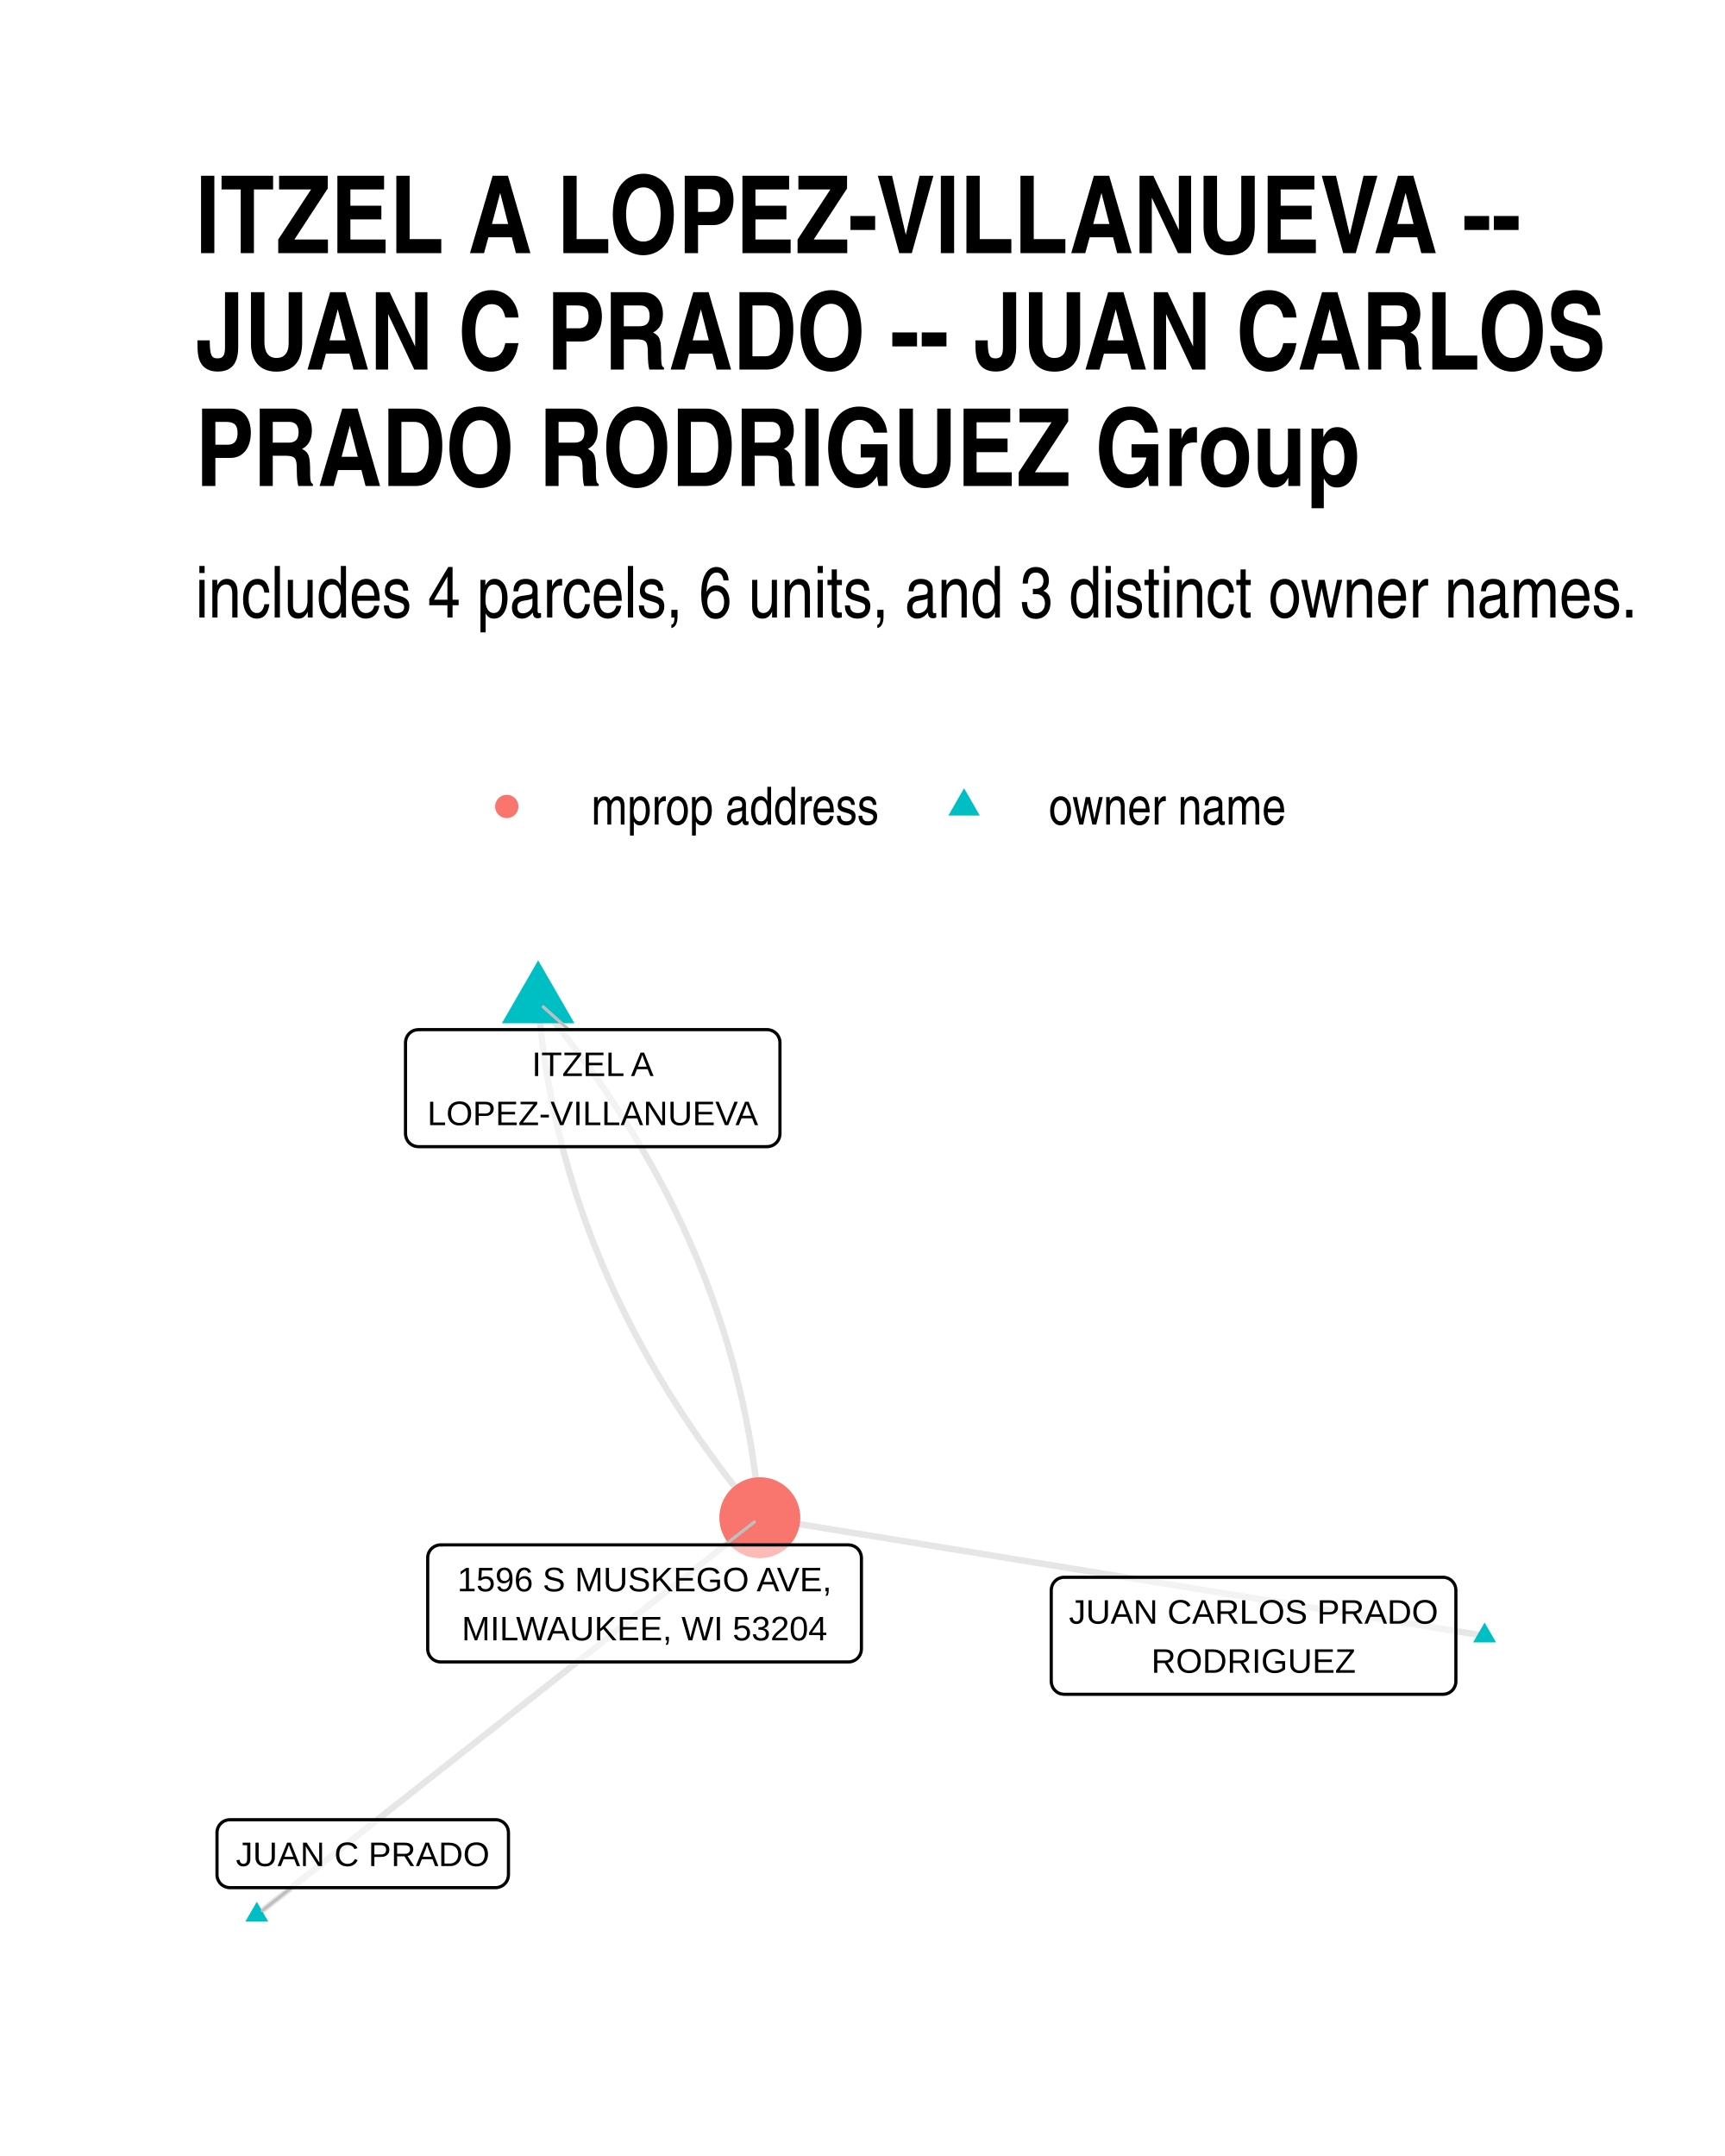
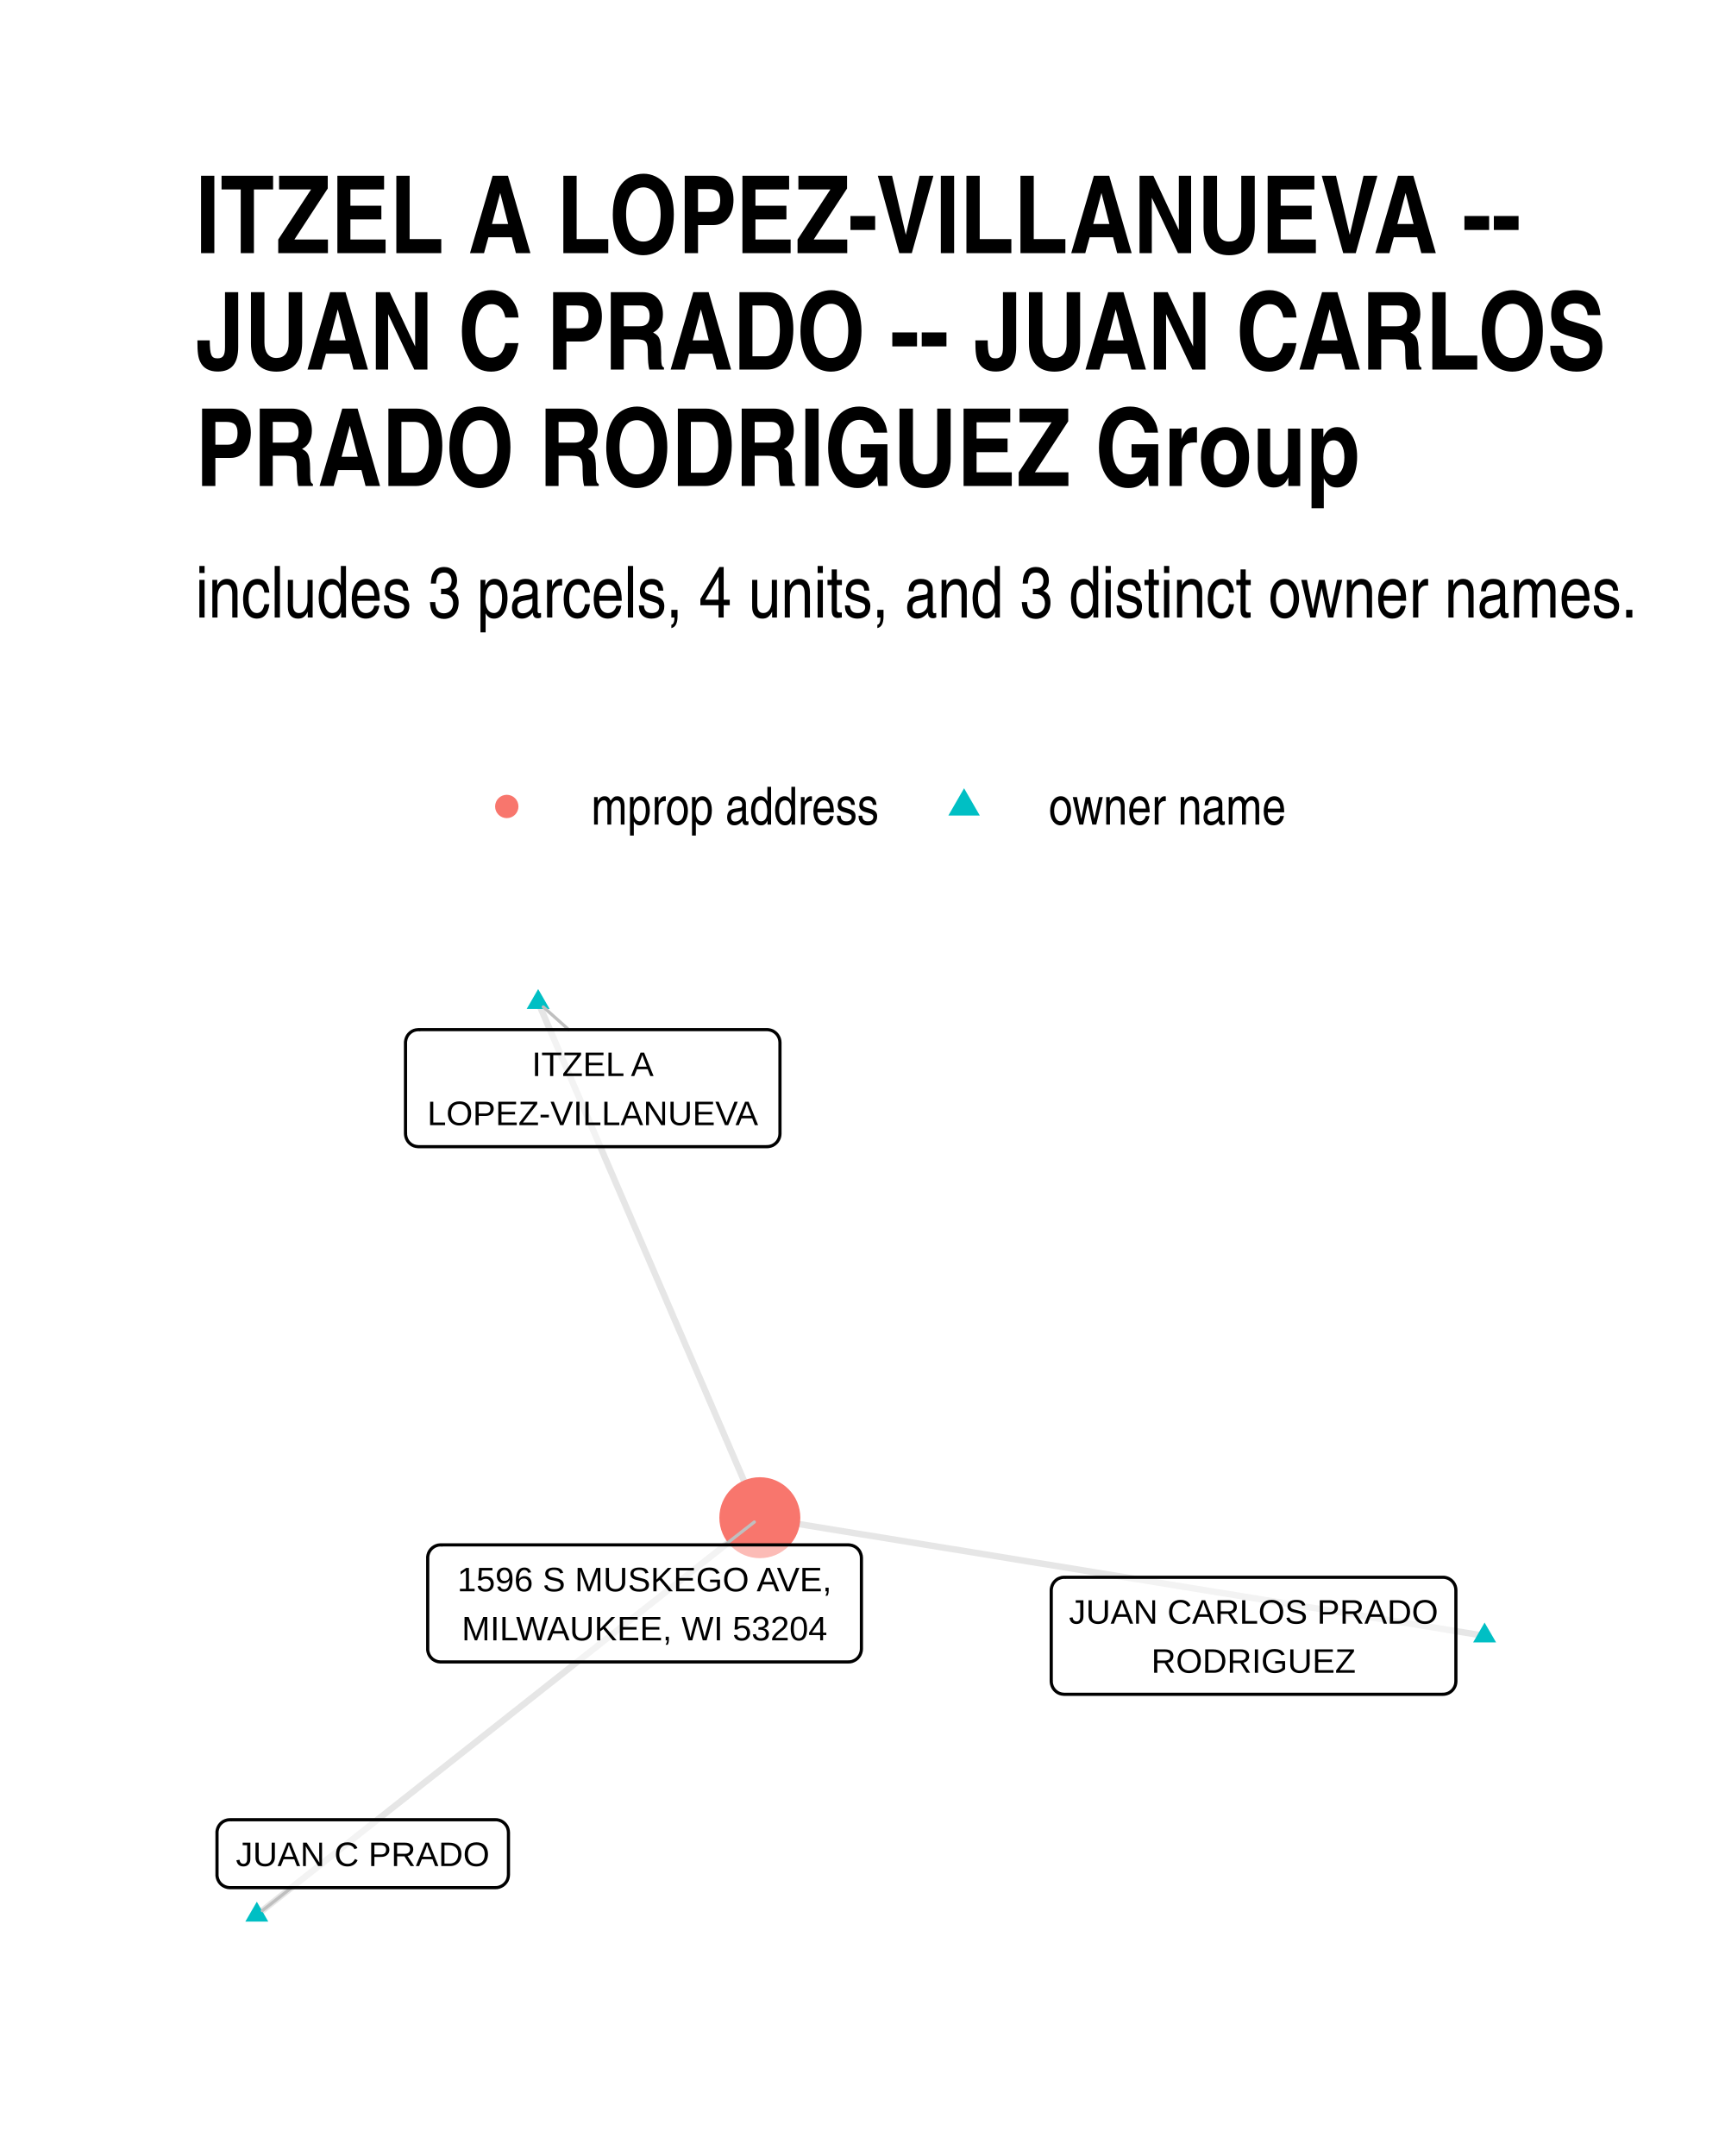
- <svg xmlns="http://www.w3.org/2000/svg" class="svglite" width="288.00pt" height="360.00pt" viewBox="0 0 288.00 360.00">
+ <svg xmlns="http://www.w3.org/2000/svg" width="384" height="480" class="svglite" viewBox="0 0 288 360">
  <defs>
-     <style type="text/css">
-     .svglite line, .svglite polyline, .svglite polygon, .svglite path, .svglite rect, .svglite circle {
-       fill: none;
-       stroke: #000000;
-       stroke-linecap: round;
-       stroke-linejoin: round;
-       stroke-miterlimit: 10.00;
-     }
-     .svglite text {
-       white-space: pre;
-     }
-   </style>
+     <style>.svglite line,.svglite polyline,.svglite polygon,.svglite path,.svglite circle{fill:none;stroke:#000000;stroke-linecap:round;stroke-linejoin:round;stroke-miterlimit:10.00}.svglite text{white-space:pre}</style>
  </defs>
-   <rect width="100%" height="100%" style="stroke: none; fill: #FFFFFF;" />
+   <rect width="100%" height="100%" style="stroke-linecap:round;stroke-linejoin:round;stroke-miterlimit:10.00;stroke:none;fill:#FFFFFF" />
  <defs>
    <clipPath id="cpMC4wMHwyODguMDB8MC4wMHwzNjAuMDA=">
-       <rect x="0.00" y="0.00" width="288.00" height="360.00" />
+       <path d="M0 0h288v360H0z" />
    </clipPath>
  </defs>
  <g clip-path="url(#cpMC4wMHwyODguMDB8MC4wMHwzNjAuMDA=)">
-     <rect x="0.00" y="0" width="288.00" height="360.00" style="stroke-width: 1.07; stroke: none; fill: #FFFFFF;" />
+     <path d="M0 0h288v360H0z" style="stroke-width:1.07;stroke:none;fill:#FFFFFF" />
  </g>
  <defs>
    <clipPath id="cpMzIuNjN8MjU4LjExfDE1OS43NHwzMjcuMzc=">
-       <rect x="32.63" y="159.74" width="225.48" height="167.63" />
+       <path d="M32.63 159.74h225.48v167.63H32.63z" />
    </clipPath>
  </defs>
  <g clip-path="url(#cpMzIuNjN8MjU4LjExfDE1OS43NHwzMjcuMzc=)">
-     <polyline points="247.86,273.14 246.64,272.94 245.42,272.74 244.20,272.54 242.97,272.34 241.75,272.14 240.53,271.94 239.31,271.74 238.08,271.54 236.86,271.34 235.64,271.14 234.42,270.94 233.20,270.75 231.97,270.55 230.75,270.35 229.53,270.15 228.31,269.95 227.08,269.75 225.86,269.55 224.64,269.35 223.42,269.15 222.20,268.95 220.97,268.75 219.75,268.55 218.53,268.36 217.31,268.16 216.08,267.96 214.86,267.76 213.64,267.56 212.42,267.36 211.20,267.16 209.97,266.96 208.75,266.76 207.53,266.56 206.31,266.36 205.08,266.16 203.86,265.97 202.64,265.77 201.42,265.57 200.20,265.37 198.97,265.17 197.75,264.97 196.53,264.77 195.31,264.57 194.08,264.37 192.86,264.17 191.64,263.97 190.42,263.77 189.20,263.58 187.97,263.38 186.75,263.18 185.53,262.98 184.31,262.78 183.08,262.58 181.86,262.38 180.64,262.18 179.42,261.98 178.20,261.78 176.97,261.58 175.75,261.38 174.53,261.18 173.31,260.99 172.08,260.79 170.86,260.59 169.64,260.39 168.42,260.19 167.20,259.99 165.97,259.79 164.75,259.59 163.53,259.39 162.31,259.19 161.08,258.99 159.86,258.79 158.64,258.60 157.42,258.40 156.20,258.20 154.97,258.00 153.75,257.80 152.53,257.60 151.31,257.40 150.08,257.20 148.86,257.00 147.64,256.80 146.42,256.60 145.20,256.40 143.97,256.21 142.75,256.01 141.53,255.81 140.31,255.61 139.08,255.41 137.86,255.21 136.64,255.01 135.42,254.81 134.20,254.61 132.97,254.41 131.75,254.21 130.53,254.01 129.31,253.82 128.08,253.62 126.86,253.42 " style="stroke-width: 1.07; stroke: #000000; stroke-opacity: 0.10; stroke-linecap: butt;" />
-     <polyline points="89.85,167.36 89.93,168.30 90.01,169.23 90.10,170.17 90.20,171.10 90.30,172.03 90.41,172.96 90.52,173.89 90.64,174.82 90.77,175.74 90.90,176.67 91.04,177.59 91.18,178.51 91.33,179.43 91.49,180.35 91.65,181.27 91.82,182.18 92.00,183.10 92.18,184.01 92.36,184.92 92.56,185.83 92.75,186.74 92.96,187.65 93.17,188.55 93.39,189.46 93.61,190.36 93.84,191.27 94.07,192.17 94.32,193.07 94.56,193.96 94.82,194.86 95.07,195.76 95.34,196.65 95.61,197.54 95.89,198.43 96.17,199.32 96.46,200.21 96.76,201.10 97.06,201.98 97.37,202.87 97.68,203.75 98.00,204.63 98.32,205.51 98.66,206.39 98.99,207.27 99.34,208.15 99.69,209.02 100.04,209.89 100.40,210.77 100.77,211.64 101.15,212.51 101.53,213.37 101.91,214.24 102.30,215.11 102.70,215.97 103.11,216.83 103.52,217.69 103.93,218.55 104.35,219.41 104.78,220.27 105.22,221.12 105.66,221.98 106.10,222.83 106.56,223.68 107.01,224.53 107.48,225.38 107.95,226.23 108.43,227.07 108.91,227.92 109.40,228.76 109.89,229.60 110.39,230.44 110.90,231.28 111.41,232.12 111.93,232.96 112.46,233.79 112.99,234.62 113.52,235.46 114.07,236.29 114.62,237.12 115.17,237.94 115.73,238.77 116.30,239.60 116.87,240.42 117.45,241.24 118.04,242.06 118.63,242.88 119.22,243.70 119.83,244.52 120.44,245.34 121.05,246.15 121.67,246.96 122.30,247.77 122.93,248.58 123.57,249.39 124.22,250.20 124.87,251.01 125.53,251.81 126.19,252.61 126.86,253.42 " style="stroke-width: 1.07; stroke: #000000; stroke-opacity: 0.10; stroke-linecap: butt;" />
-     <polyline points="89.85,167.36 90.52,168.16 91.18,168.97 91.84,169.77 92.49,170.58 93.14,171.39 93.78,172.19 94.41,173.00 95.04,173.82 95.66,174.63 96.27,175.44 96.88,176.26 97.49,177.08 98.08,177.89 98.67,178.71 99.26,179.54 99.84,180.36 100.41,181.18 100.98,182.01 101.54,182.83 102.10,183.66 102.64,184.49 103.19,185.32 103.72,186.15 104.25,186.99 104.78,187.82 105.30,188.66 105.81,189.50 106.32,190.34 106.82,191.18 107.31,192.02 107.80,192.86 108.28,193.71 108.76,194.55 109.23,195.40 109.70,196.25 110.15,197.10 110.61,197.95 111.05,198.80 111.49,199.66 111.93,200.51 112.36,201.37 112.78,202.23 113.19,203.09 113.60,203.95 114.01,204.81 114.41,205.67 114.80,206.54 115.18,207.41 115.56,208.27 115.94,209.14 116.31,210.01 116.67,210.88 117.02,211.76 117.37,212.63 117.72,213.51 118.05,214.39 118.39,215.27 118.71,216.15 119.03,217.03 119.34,217.91 119.65,218.79 119.95,219.68 120.25,220.57 120.54,221.46 120.82,222.35 121.10,223.24 121.37,224.13 121.64,225.02 121.89,225.92 122.15,226.82 122.40,227.71 122.64,228.61 122.87,229.51 123.10,230.42 123.32,231.32 123.54,232.22 123.75,233.13 123.96,234.04 124.15,234.95 124.35,235.86 124.53,236.77 124.71,237.68 124.89,238.60 125.06,239.51 125.22,240.43 125.38,241.35 125.53,242.27 125.67,243.19 125.81,244.11 125.94,245.04 126.07,245.96 126.19,246.89 126.30,247.82 126.41,248.75 126.51,249.68 126.61,250.61 126.70,251.55 126.78,252.48 126.86,253.42 " style="stroke-width: 1.07; stroke: #000000; stroke-opacity: 0.10; stroke-linecap: butt;" />
-     <polyline points="42.88,319.75 43.73,319.08 44.57,318.41 45.42,317.74 46.27,317.07 47.12,316.40 47.97,315.73 48.82,315.06 49.66,314.39 50.51,313.72 51.36,313.05 52.21,312.38 53.06,311.71 53.91,311.04 54.75,310.37 55.60,309.70 56.45,309.03 57.30,308.36 58.15,307.69 59.00,307.02 59.84,306.35 60.69,305.68 61.54,305.01 62.39,304.34 63.24,303.67 64.09,303.00 64.93,302.33 65.78,301.66 66.63,300.99 67.48,300.32 68.33,299.65 69.18,298.98 70.02,298.31 70.87,297.64 71.72,296.97 72.57,296.30 73.42,295.63 74.27,294.96 75.11,294.29 75.96,293.62 76.81,292.95 77.66,292.28 78.51,291.61 79.36,290.94 80.20,290.27 81.05,289.60 81.90,288.93 82.75,288.26 83.60,287.59 84.45,286.92 85.29,286.25 86.14,285.58 86.99,284.91 87.84,284.24 88.69,283.57 89.54,282.90 90.38,282.23 91.23,281.56 92.08,280.89 92.93,280.22 93.78,279.55 94.63,278.88 95.47,278.21 96.32,277.54 97.17,276.87 98.02,276.20 98.87,275.53 99.72,274.86 100.56,274.19 101.41,273.52 102.26,272.85 103.11,272.18 103.96,271.51 104.81,270.84 105.65,270.17 106.50,269.50 107.35,268.83 108.20,268.16 109.05,267.49 109.90,266.82 110.74,266.15 111.59,265.48 112.44,264.81 113.29,264.14 114.14,263.47 114.99,262.80 115.83,262.13 116.68,261.46 117.53,260.79 118.38,260.12 119.23,259.45 120.08,258.78 120.92,258.11 121.77,257.44 122.62,256.77 123.47,256.10 124.32,255.43 125.17,254.76 126.01,254.09 126.86,253.42 " style="stroke-width: 1.07; stroke: #000000; stroke-opacity: 0.10; stroke-linecap: butt;" />
-     <polygon points="247.86,270.93 249.78,274.24 245.95,274.24 " style="stroke-width: 0.71; stroke: none; fill: #00BFC4;" />
-     <polygon points="89.85,160.36 95.91,170.86 83.79,170.86 " style="stroke-width: 0.71; stroke: none; fill: #00BFC4;" />
-     <polygon points="42.88,317.54 44.79,320.86 40.96,320.86 " style="stroke-width: 0.71; stroke: none; fill: #00BFC4;" />
-     <circle cx="126.86" cy="253.42" r="6.76" style="stroke-width: 0.71; stroke: none; fill: #F8766D;" />
-     <line x1="94.94" y1="171.92" x2="90.70" y2="168.13" style="stroke-width: 0.53; stroke: #BFBFBF;" />
-     <line x1="48.67" y1="315.19" x2="43.80" y2="319.03" style="stroke-width: 0.53; stroke: #BFBFBF;" />
-     <line x1="121.04" y1="257.96" x2="125.94" y2="254.14" style="stroke-width: 0.53; stroke: #BFBFBF;" />
-     <polygon points="177.67,282.91 240.91,282.91 240.83,282.90 241.17,282.89 241.51,282.82 241.84,282.70 242.14,282.52 242.41,282.30 242.64,282.04 242.82,281.75 242.96,281.43 243.04,281.09 243.07,280.75 243.07,280.75 243.07,265.53 243.07,265.53 243.04,265.18 242.96,264.84 242.82,264.52 242.64,264.23 242.41,263.97 242.14,263.75 241.84,263.57 241.51,263.45 241.17,263.38 240.91,263.37 177.67,263.37 177.93,263.38 177.59,263.37 177.24,263.41 176.91,263.51 176.59,263.65 176.31,263.85 176.06,264.09 175.85,264.37 175.69,264.68 175.58,265.01 175.52,265.35 175.51,265.53 175.51,280.75 175.52,280.57 175.52,280.92 175.58,281.26 175.69,281.59 175.85,281.90 176.06,282.18 176.31,282.42 176.59,282.62 176.91,282.77 177.24,282.86 177.59,282.90 " style="stroke-width: 0.53; fill: #FFFFFF; fill-opacity: 0.50;" />
-     <text x="209.29" y="271.11" text-anchor="middle" style="font-size: 5.69px; font-family: &quot;Liberation Sans&quot;;" textLength="60.36px" lengthAdjust="spacingAndGlyphs">JUAN CARLOS PRADO</text>
-     <text x="209.29" y="279.31" text-anchor="middle" style="font-size: 5.69px; font-family: &quot;Liberation Sans&quot;;" textLength="34.50px" lengthAdjust="spacingAndGlyphs">RODRIGUEZ</text>
-     <polygon points="69.86,191.47 128.06,191.47 127.97,191.46 128.32,191.45 128.66,191.38 128.99,191.26 129.29,191.08 129.56,190.86 129.79,190.60 129.97,190.31 130.11,189.99 130.19,189.65 130.22,189.31 130.22,189.31 130.22,174.08 130.22,174.08 130.19,173.74 130.11,173.40 129.97,173.08 129.79,172.79 129.56,172.53 129.29,172.31 128.99,172.13 128.66,172.01 128.32,171.94 128.06,171.92 69.86,171.92 70.12,171.94 69.78,171.93 69.43,171.97 69.10,172.06 68.78,172.21 68.50,172.41 68.25,172.65 68.04,172.93 67.88,173.24 67.77,173.57 67.71,173.91 67.70,174.08 67.70,189.31 67.71,189.13 67.71,189.48 67.77,189.82 67.88,190.15 68.04,190.46 68.25,190.74 68.50,190.98 68.78,191.18 69.10,191.33 69.43,191.42 69.78,191.46 " style="stroke-width: 0.53; fill: #FFFFFF; fill-opacity: 0.50;" />
-     <text x="98.96" y="179.67" text-anchor="middle" style="font-size: 5.69px; font-family: &quot;Liberation Sans&quot;;" textLength="21.51px" lengthAdjust="spacingAndGlyphs">ITZEL A</text>
-     <text x="98.96" y="187.87" text-anchor="middle" style="font-size: 5.69px; font-family: &quot;Liberation Sans&quot;;" textLength="55.32px" lengthAdjust="spacingAndGlyphs">LOPEZ-VILLANUEVA</text>
-     <polygon points="38.39,315.19 82.73,315.19 82.65,315.19 82.99,315.18 83.33,315.11 83.66,314.98 83.96,314.81 84.23,314.59 84.46,314.33 84.65,314.04 84.78,313.72 84.86,313.38 84.89,313.03 84.89,313.03 84.89,306.01 84.89,306.01 84.86,305.66 84.78,305.32 84.65,305.00 84.46,304.71 84.23,304.45 83.96,304.23 83.66,304.05 83.33,303.93 82.99,303.86 82.73,303.85 38.39,303.85 38.65,303.86 38.30,303.85 37.96,303.89 37.62,303.99 37.31,304.13 37.02,304.33 36.77,304.57 36.56,304.85 36.40,305.16 36.29,305.49 36.23,305.83 36.23,306.01 36.23,313.03 36.23,312.86 36.23,313.21 36.29,313.55 36.40,313.88 36.56,314.19 36.77,314.47 37.02,314.71 37.31,314.90 37.62,315.05 37.96,315.15 38.30,315.19 " style="stroke-width: 0.53; fill: #FFFFFF; fill-opacity: 0.50;" />
-     <text x="60.56" y="311.59" text-anchor="middle" style="font-size: 5.69px; font-family: &quot;Liberation Sans&quot;;" textLength="41.46px" lengthAdjust="spacingAndGlyphs">JUAN C PRADO</text>
-     <polygon points="73.57,277.50 141.66,277.50 141.57,277.50 141.92,277.49 142.26,277.42 142.58,277.29 142.88,277.12 143.15,276.90 143.38,276.64 143.57,276.35 143.70,276.03 143.79,275.69 143.82,275.34 143.82,275.34 143.82,260.12 143.82,260.12 143.79,259.77 143.70,259.44 143.57,259.12 143.38,258.82 143.15,258.56 142.88,258.34 142.58,258.17 142.26,258.05 141.92,257.98 141.66,257.96 73.57,257.96 73.83,257.98 73.48,257.96 73.13,258.00 72.80,258.10 72.49,258.25 72.20,258.45 71.95,258.69 71.74,258.97 71.58,259.27 71.47,259.60 71.41,259.95 71.41,260.12 71.41,275.34 71.41,275.17 71.41,275.52 71.47,275.86 71.58,276.19 71.74,276.50 71.95,276.77 72.20,277.02 72.49,277.21 72.80,277.36 73.13,277.46 73.48,277.50 " style="stroke-width: 0.53; fill: #FFFFFF; fill-opacity: 0.50;" />
-     <text x="107.61" y="265.71" text-anchor="middle" style="font-size: 5.69px; font-family: &quot;Liberation Sans&quot;;" textLength="65.21px" lengthAdjust="spacingAndGlyphs">1596 S MUSKEGO AVE,</text>
-     <text x="107.61" y="273.90" text-anchor="middle" style="font-size: 5.69px; font-family: &quot;Liberation Sans&quot;;" textLength="64.34px" lengthAdjust="spacingAndGlyphs">MILWAUKEE, WI 53204</text>
+     <path d="m247.86 273.14-1.22-.2-1.22-.2-1.22-.2-1.23-.2-1.22-.2-1.22-.2-1.22-.2-1.23-.2-1.22-.2-1.22-.2-1.22-.2-1.22-.19-1.23-.2-1.22-.2-1.22-.2-1.22-.2-1.23-.2-1.22-.2-1.22-.2-1.22-.2-1.22-.2-1.23-.2-1.22-.2-1.22-.19-1.22-.2-1.23-.2-1.22-.2-1.22-.2-1.22-.2-1.22-.2-1.23-.2-1.22-.2-1.22-.2-1.22-.2-1.23-.2-1.22-.19-1.22-.2-1.22-.2-1.22-.2-1.23-.2-1.22-.2-1.22-.2-1.22-.2-1.23-.2-1.22-.2-1.22-.2-1.22-.2-1.22-.19-1.23-.2-1.22-.2-1.22-.2-1.22-.2-1.23-.2-1.22-.2-1.22-.2-1.22-.2-1.22-.2-1.23-.2-1.22-.2-1.22-.2-1.22-.19-1.23-.2-1.22-.2-1.22-.2-1.22-.2-1.22-.2-1.23-.2-1.22-.2-1.22-.2-1.22-.2-1.23-.2-1.22-.2-1.22-.19-1.22-.2-1.22-.2-1.23-.2-1.22-.2-1.22-.2-1.22-.2-1.23-.2-1.22-.2-1.22-.2-1.22-.2-1.22-.2-1.23-.19-1.22-.2-1.22-.2-1.22-.2-1.23-.2-1.22-.2-1.22-.2-1.22-.2-1.22-.2-1.23-.2-1.22-.2-1.22-.2-1.22-.19-1.23-.2-1.22-.2m-37.01-86.06.37.87.38.87.37.87.37.87.38.87.37.87.38.87.37.87.37.87.38.86.37.87.37.87.38.87.37.87.38.87.37.87.37.87.38.87.37.87.38.87.37.87.37.87.38.86.37.87.38.87.37.87.37.87.38.87.37.87.37.87.38.87.37.87.38.87.37.87.37.87.38.86.37.87.38.87.37.87.37.87.38.87.37.87.37.87.38.87.37.87.38.87.37.87.37.87.38.86.37.87.38.87.37.87.37.87.38.87.37.87.38.87.37.87.37.87.38.87.37.87.37.87.38.87.37.86.38.87.37.87.37.87.38.87.37.87.38.87.37.87.37.87.38.87.37.87.38.87.37.87.37.86.38.87.37.87.37.87.38.87.37.87.38.87.37.87.37.87.38.87.37.87.38.87.37.87.37.86.38.87.37.87.38.87.37.87.37.87.38.87.37.87.37.87.38.87.37.87" style="stroke-width:1.07;stroke:#000000;stroke-opacity:0.10;stroke-linecap:butt" />
+     <path d="m42.88 319.75.85-.67.84-.67.85-.67.85-.67.85-.67.85-.67.85-.67.84-.67.85-.67.85-.67.85-.67.85-.67.85-.67.84-.67.85-.67.85-.67.85-.67.85-.67.85-.67.84-.67.85-.67.85-.67.85-.67.85-.67.85-.67.84-.67.85-.67.85-.67.85-.67.85-.67.85-.67.84-.67.85-.67.85-.67.85-.67.85-.67.85-.67.84-.67.85-.67.85-.67.85-.67.85-.67.85-.67.84-.67.85-.67.85-.67.85-.67.85-.67.85-.67.84-.67.85-.67.85-.67.85-.67.85-.67.85-.67.84-.67.85-.67.85-.67.85-.67.85-.67.85-.67.84-.67.85-.67.85-.67.85-.67.85-.67.85-.67.84-.67.85-.67.85-.67.85-.67.85-.67.85-.67.84-.67.85-.67.85-.67.85-.67.85-.67.85-.67.84-.67.85-.67.85-.67.85-.67.85-.67.85-.67.84-.67.85-.67.85-.67.85-.67.85-.67.85-.67.84-.67.85-.67.85-.67.85-.67.85-.67.85-.67.84-.67.85-.67" style="stroke-width:1.07;stroke:#000000;stroke-opacity:0.10;stroke-linecap:butt" />
+     <path d="m247.86 270.93 1.92 3.31h-3.83zM89.85 165.15l1.91 3.32h-3.83zM42.88 317.54l1.91 3.32h-3.83z" style="stroke-width:0.71;stroke:none;fill:#00BFC4" />
+     <circle cx="126.86" cy="253.42" r="6.76" style="stroke-width:0.71;stroke:none;fill:#F8766D" />
+     <path d="m94.94 171.92-4.24-3.79M48.67 315.19l-4.87 3.84m77.24-61.07 4.9-3.82" style="stroke-width:0.53;stroke:#BFBFBF" />
+     <path d="M177.67 282.91h63.24l-.08-.01.34-.01.34-.07.33-.12.3-.18.27-.22.23-.26.18-.29.14-.32.08-.34.03-.34h0v-15.22h0l-.03-.35-.08-.34-.14-.32-.18-.29-.23-.26-.27-.22-.3-.18-.33-.12-.34-.07-.26-.01h-63.24l.26.01-.34-.01-.35.04-.33.1-.32.14-.28.2-.25.24-.21.28-.16.31-.11.33-.06.34-.01.18v15.22l.01-.18v.35l.06.34.11.33.16.31.21.28.25.24.28.2.32.15.33.09.35.04z" style="stroke-width:0.53;fill:#FFFFFF;fill-opacity:0.50" />
+     <text x="209.29" y="271.11" lengthAdjust="spacingAndGlyphs" style="font-size:5.69px;font-family:&quot;Liberation Sans&quot;" text-anchor="middle" textLength="60.36">JUAN CARLOS PRADO</text>
+     <text x="209.29" y="279.31" lengthAdjust="spacingAndGlyphs" style="font-size:5.69px;font-family:&quot;Liberation Sans&quot;" text-anchor="middle" textLength="34.5">RODRIGUEZ</text>
+     <path d="M69.86 191.47h58.2l-.09-.01.35-.01.34-.07.33-.12.3-.18.27-.22.23-.26.18-.29.14-.32.08-.34.03-.34h0v-15.23h0l-.03-.34-.08-.34-.14-.32-.18-.29-.23-.26-.27-.22-.3-.18-.33-.12-.34-.07-.26-.02h-58.2l.26.02-.34-.01-.35.04-.33.09-.32.15-.28.2-.25.24-.21.28-.16.31-.11.33-.06.34-.01.17v15.23l.01-.18v.35l.06.34.11.33.16.31.21.28.25.24.28.2.32.15.33.09.35.04z" style="stroke-width:0.53;fill:#FFFFFF;fill-opacity:0.50" />
+     <text x="98.96" y="179.67" lengthAdjust="spacingAndGlyphs" style="font-size:5.69px;font-family:&quot;Liberation Sans&quot;" text-anchor="middle" textLength="21.51">ITZEL A</text>
+     <text x="98.96" y="187.87" lengthAdjust="spacingAndGlyphs" style="font-size:5.69px;font-family:&quot;Liberation Sans&quot;" text-anchor="middle" textLength="55.32">LOPEZ-VILLANUEVA</text>
+     <path d="M38.39 315.19h44.34-.08l.34-.01.34-.07.33-.13.3-.17.27-.22.23-.26.19-.29.13-.32.08-.34.03-.35h0v-7.02h0l-.03-.35-.08-.34-.13-.32-.19-.29-.23-.26-.27-.22-.3-.18-.33-.12-.34-.07-.26-.01H38.39l.26.01-.35-.01-.34.04-.34.1-.31.14-.29.2-.25.24-.21.28-.16.31-.11.33-.06.34v7.2-.17.35l.06.34.11.33.16.31.21.28.25.24.29.19.31.15.34.1.34.04z" style="stroke-width:0.53;fill:#FFFFFF;fill-opacity:0.50" />
+     <text x="60.56" y="311.59" lengthAdjust="spacingAndGlyphs" style="font-size:5.69px;font-family:&quot;Liberation Sans&quot;" text-anchor="middle" textLength="41.46">JUAN C PRADO</text>
+     <path d="M73.57 277.5h68.09-.09l.35-.01.34-.07.32-.13.3-.17.27-.22.23-.26.19-.29.13-.32.09-.34.03-.35h0v-15.22h0l-.03-.35-.09-.33-.13-.32-.19-.3-.23-.26-.27-.22-.3-.17-.32-.12-.34-.07-.26-.02H73.57l.26.02-.35-.02-.35.04-.33.1-.31.15-.29.2-.25.24-.21.28-.16.3-.11.33-.06.35v15.39-.17.35l.06.34.11.33.16.31.21.27.25.25.29.19.31.15.33.1.35.04z" style="stroke-width:0.53;fill:#FFFFFF;fill-opacity:0.50" />
+     <text x="107.61" y="265.71" lengthAdjust="spacingAndGlyphs" style="font-size:5.69px;font-family:&quot;Liberation Sans&quot;" text-anchor="middle" textLength="65.21">1596 S MUSKEGO AVE,</text>
+     <text x="107.61" y="273.9" lengthAdjust="spacingAndGlyphs" style="font-size:5.69px;font-family:&quot;Liberation Sans&quot;" text-anchor="middle" textLength="64.34">MILWAUKEE, WI 53204</text>
  </g>
  <g clip-path="url(#cpMC4wMHwyODguMDB8MC4wMHwzNjAuMDA=)">
-     <circle cx="84.61" cy="134.66" r="1.95" style="stroke-width: 0.71; stroke: none; fill: #F8766D;" />
-     <polygon points="160.96,131.62 163.59,136.18 158.33,136.18 " style="stroke-width: 0.71; stroke: none; fill: #00BFC4;" />
-     <text x="98.72" y="137.69" style="font-size: 8.80px; font-family: &quot;Liberation Sans Narrow&quot;;" textLength="48.12px" lengthAdjust="spacingAndGlyphs">mprop address</text>
-     <text x="175.08" y="137.69" style="font-size: 8.80px; font-family: &quot;Liberation Sans Narrow&quot;;" textLength="39.69px" lengthAdjust="spacingAndGlyphs">owner name</text>
-     <text x="32.63" y="103.11" style="font-size: 12.00px; font-family: &quot;Liberation Sans Narrow&quot;;" textLength="241.29px" lengthAdjust="spacingAndGlyphs">includes 4 parcels, 6 units, and 3 distinct owner names.</text>
-     <text x="32.63" y="42.27" style="font-size: 18.00px; font-weight: bold; font-family: &quot;Liberation Sans Narrow&quot;;" textLength="219.24px" lengthAdjust="spacingAndGlyphs">ITZEL A LOPEZ-VILLANUEVA --</text>
-     <text x="32.63" y="61.71" style="font-size: 18.00px; font-weight: bold; font-family: &quot;Liberation Sans Narrow&quot;;" textLength="236.95px" lengthAdjust="spacingAndGlyphs">JUAN C PRADO -- JUAN CARLOS</text>
-     <text x="32.63" y="81.15" style="font-size: 18.00px; font-weight: bold; font-family: &quot;Liberation Sans Narrow&quot;;" textLength="194.32px" lengthAdjust="spacingAndGlyphs">PRADO RODRIGUEZ Group</text>
+     <circle cx="84.61" cy="134.66" r="1.95" style="stroke-width:0.71;stroke:none;fill:#F8766D" />
+     <path d="m160.96 131.62 2.63 4.56h-5.26z" style="stroke-width:0.71;stroke:none;fill:#00BFC4" />
+     <text x="98.72" y="137.69" lengthAdjust="spacingAndGlyphs" style="font-size:8.80px;font-family:&quot;Liberation Sans Narrow&quot;" textLength="48.12">mprop address</text>
+     <text x="175.08" y="137.69" lengthAdjust="spacingAndGlyphs" style="font-size:8.80px;font-family:&quot;Liberation Sans Narrow&quot;" textLength="39.69">owner name</text>
+     <text x="32.63" y="103.11" lengthAdjust="spacingAndGlyphs" style="font-size:12.00px;font-family:&quot;Liberation Sans Narrow&quot;" textLength="241.29">includes 3 parcels, 4 units, and 3 distinct owner names.</text>
+     <text x="32.63" y="42.27" lengthAdjust="spacingAndGlyphs" style="font-size:18.00px;font-weight:bold;font-family:&quot;Liberation Sans Narrow&quot;" textLength="219.24">ITZEL A LOPEZ-VILLANUEVA --</text>
+     <text x="32.63" y="61.71" lengthAdjust="spacingAndGlyphs" style="font-size:18.00px;font-weight:bold;font-family:&quot;Liberation Sans Narrow&quot;" textLength="236.95">JUAN C PRADO -- JUAN CARLOS</text>
+     <text x="32.63" y="81.15" lengthAdjust="spacingAndGlyphs" style="font-size:18.00px;font-weight:bold;font-family:&quot;Liberation Sans Narrow&quot;" textLength="194.32">PRADO RODRIGUEZ Group</text>
  </g>
</svg>
